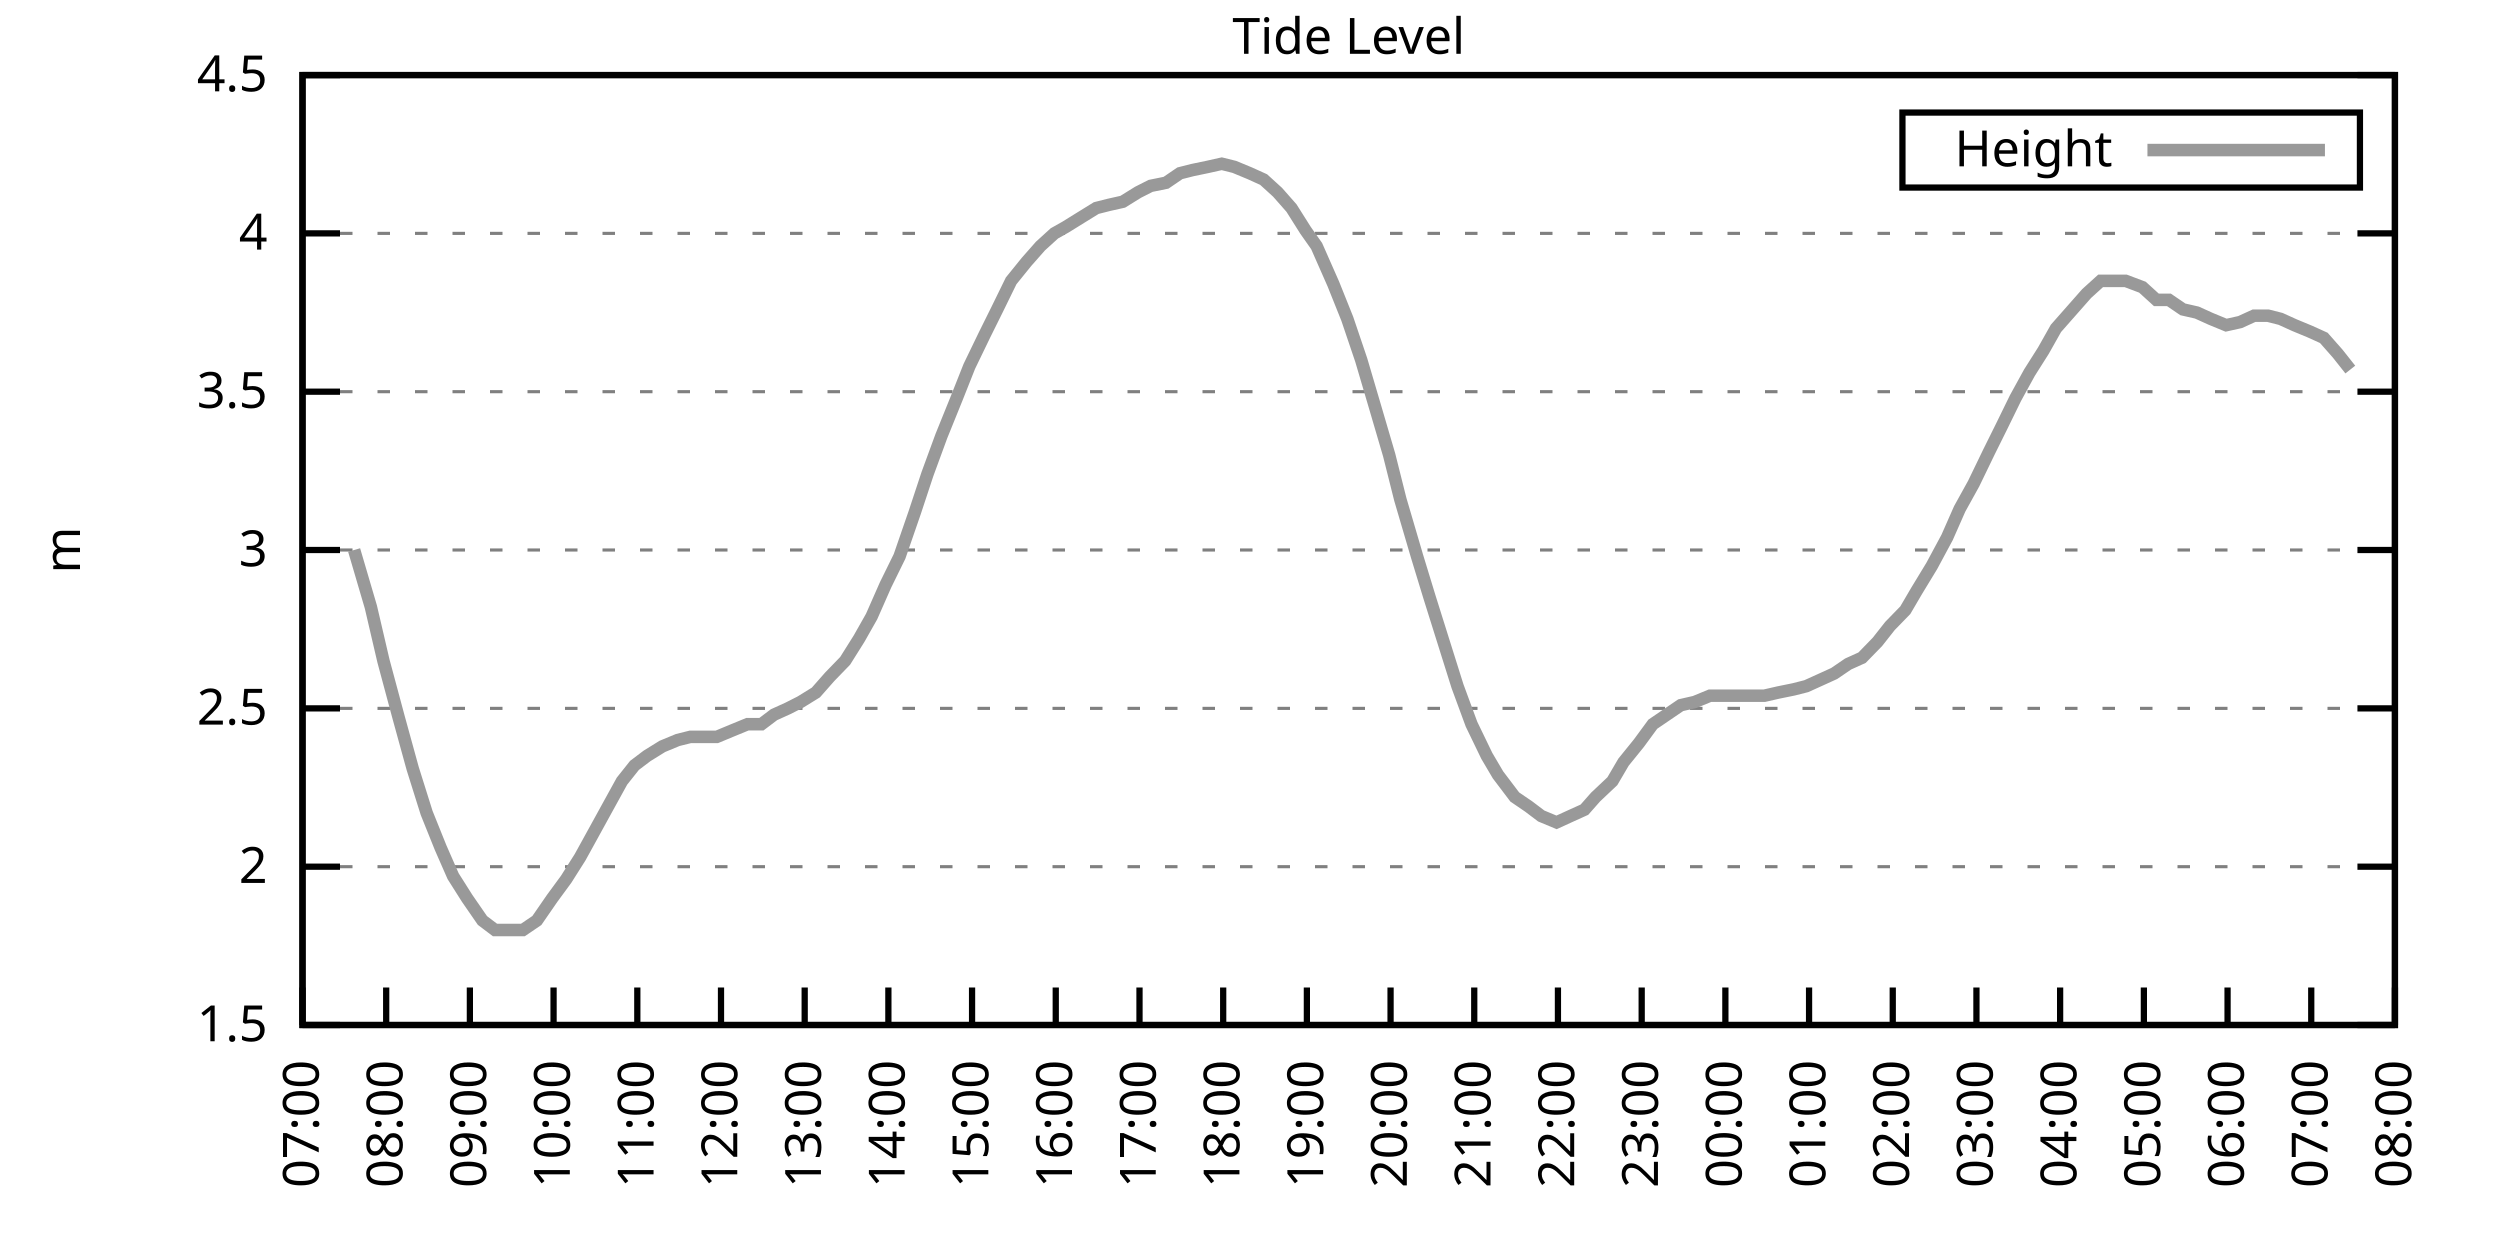
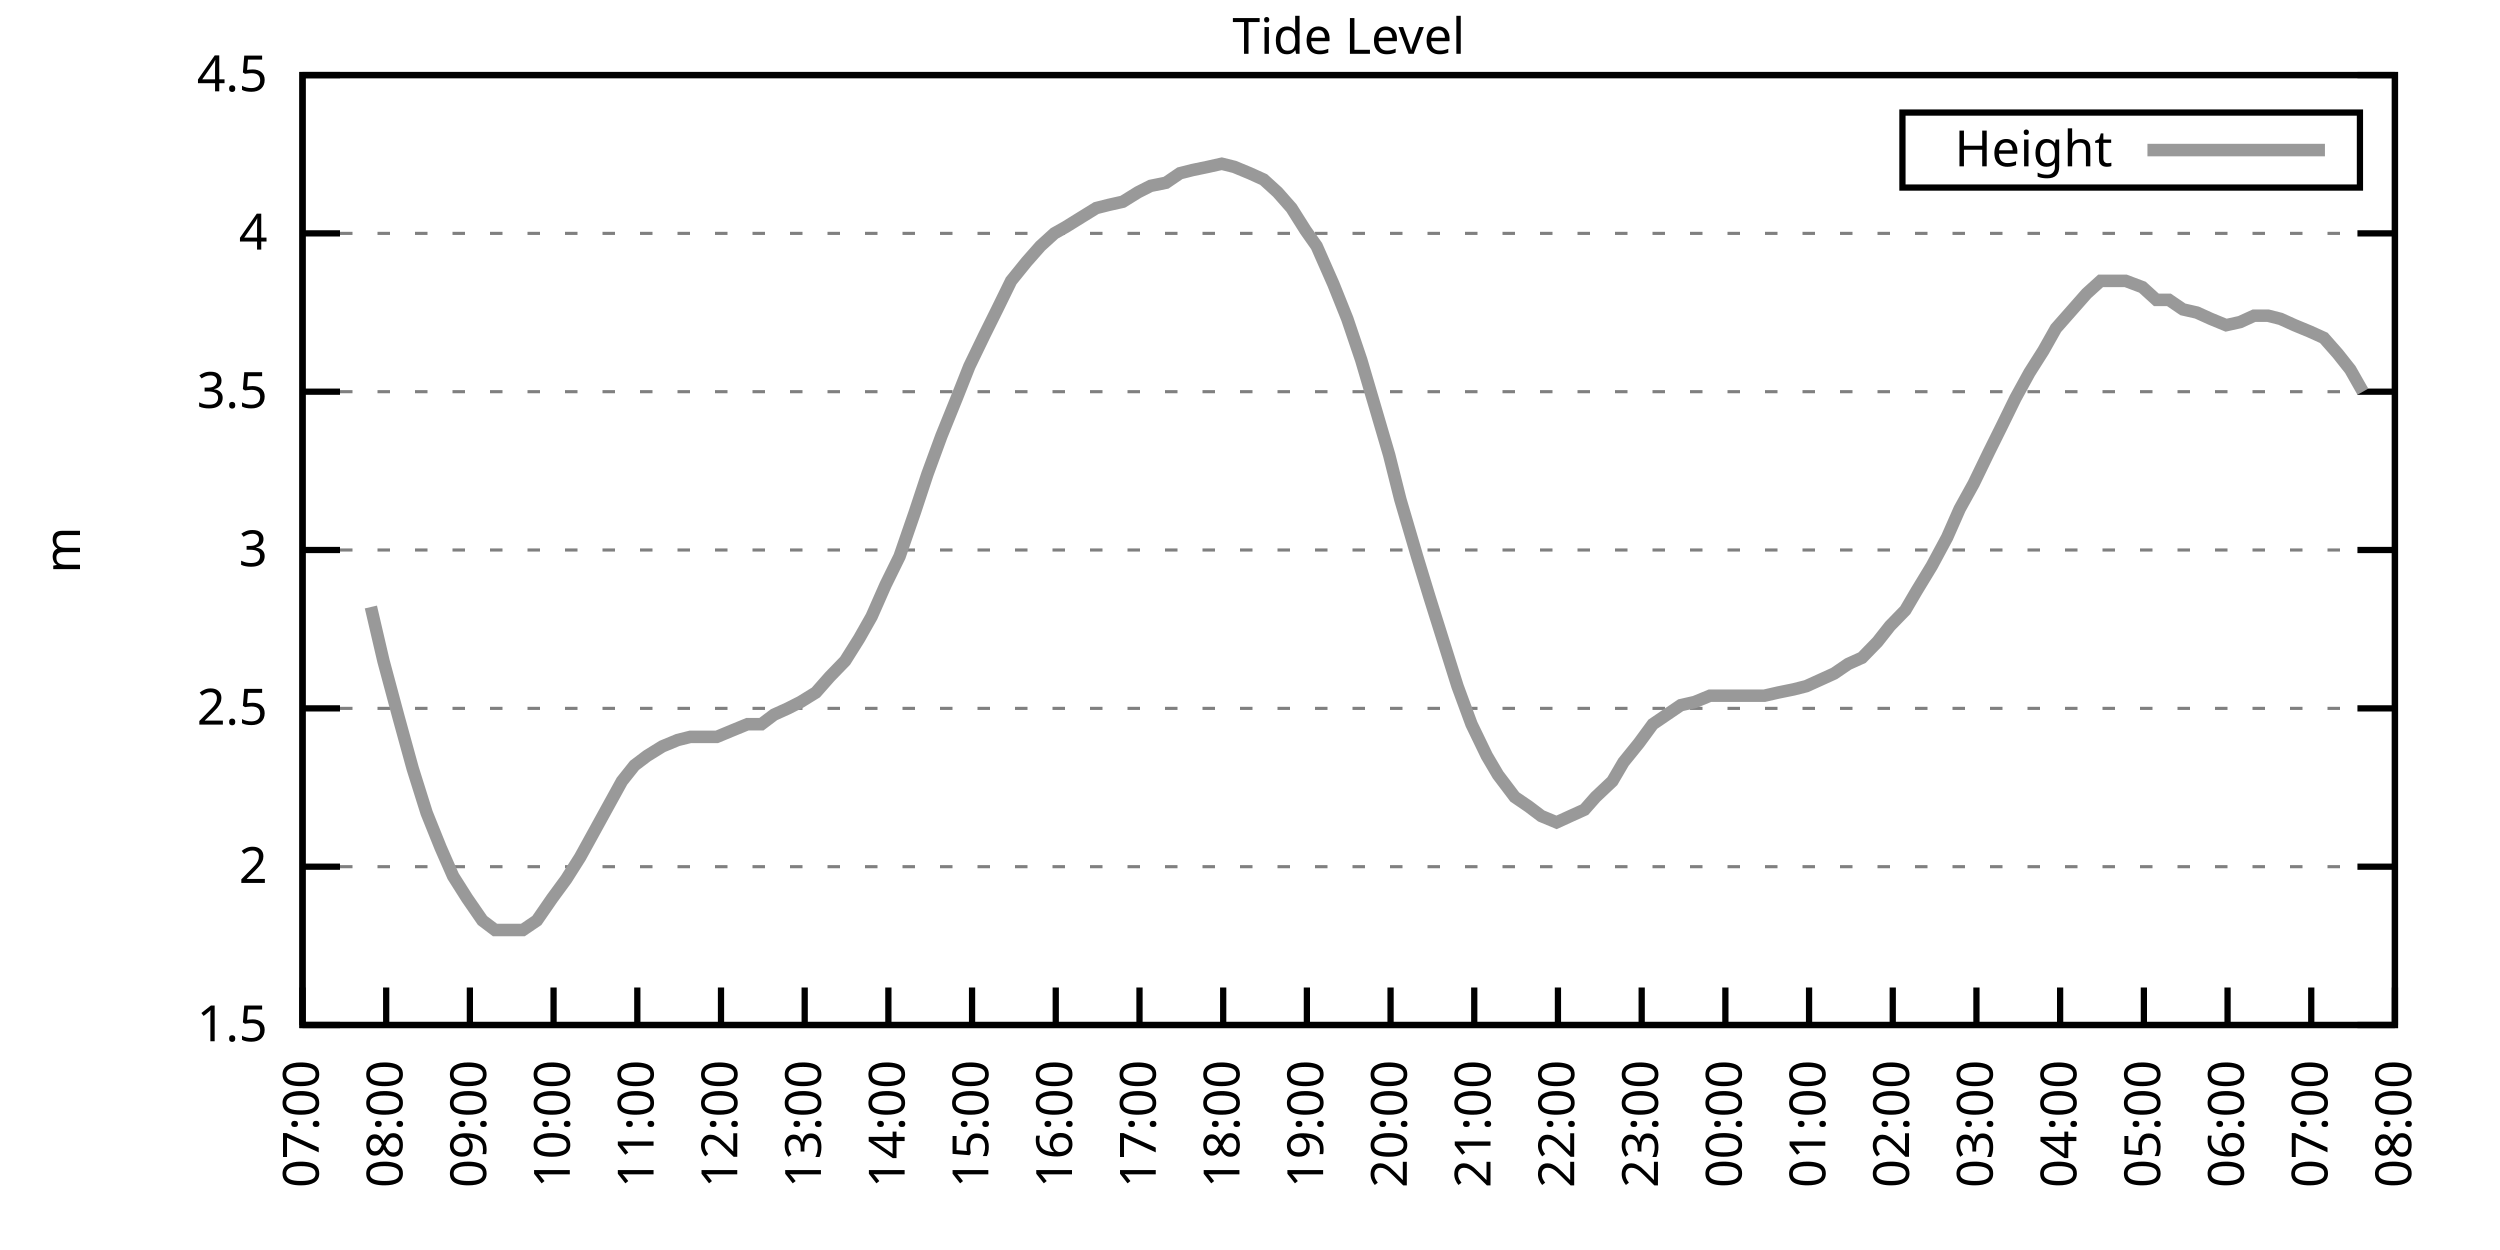
<svg xmlns="http://www.w3.org/2000/svg" xmlns:xlink="http://www.w3.org/1999/xlink" width="400" height="200" viewBox="0 0 400 200">
  <g id="gnuplot_canvas">
    <rect x="0" y="0" width="400" height="200" fill="none" />
    <defs>
      <circle id="gpDot" r="0.5" stroke-width="0.5" stroke="currentColor" />
      <path id="gpPt0" stroke-width="0.333" stroke="currentColor" d="M-1,0 h2 M0,-1 v2" />
      <path id="gpPt1" stroke-width="0.333" stroke="currentColor" d="M-1,-1 L1,1 M1,-1 L-1,1" />
      <path id="gpPt2" stroke-width="0.333" stroke="currentColor" d="M-1,0 L1,0 M0,-1 L0,1 M-1,-1 L1,1 M-1,1 L1,-1" />
      <rect id="gpPt3" stroke-width="0.333" stroke="currentColor" x="-1" y="-1" width="2" height="2" />
      <rect id="gpPt4" stroke-width="0.333" stroke="currentColor" fill="currentColor" x="-1" y="-1" width="2" height="2" />
      <circle id="gpPt5" stroke-width="0.333" stroke="currentColor" cx="0" cy="0" r="1" />
      <use xlink:href="#gpPt5" id="gpPt6" fill="currentColor" stroke="none" />
      <path id="gpPt7" stroke-width="0.333" stroke="currentColor" d="M0,-1.33 L-1.33,0.67 L1.33,0.67 z" />
      <use xlink:href="#gpPt7" id="gpPt8" fill="currentColor" stroke="none" />
      <use xlink:href="#gpPt7" id="gpPt9" stroke="currentColor" transform="rotate(180)" />
      <use xlink:href="#gpPt9" id="gpPt10" fill="currentColor" stroke="none" />
      <use xlink:href="#gpPt3" id="gpPt11" stroke="currentColor" transform="rotate(45)" />
      <use xlink:href="#gpPt11" id="gpPt12" fill="currentColor" stroke="none" />
      <path id="gpPt13" stroke-width="0.333" stroke="currentColor" d="M0,1.330 L1.265,0.411 L0.782,-1.067 L-0.782,-1.076 L-1.265,0.411 z" />
      <use xlink:href="#gpPt13" id="gpPt14" fill="currentColor" stroke="none" />
      <filter id="textbox" filterUnits="objectBoundingBox" x="0" y="0" height="1" width="1">
        <feFlood flood-color="white" flood-opacity="1" result="bgnd" />
        <feComposite in="SourceGraphic" in2="bgnd" operator="atop" />
      </filter>
      <filter id="greybox" filterUnits="objectBoundingBox" x="0" y="0" height="1" width="1">
        <feFlood flood-color="lightgrey" flood-opacity="1" result="grey" />
        <feComposite in="SourceGraphic" in2="grey" operator="atop" />
      </filter>
    </defs>
    <g fill="none" color="white" stroke="currentColor" stroke-width="1.00" stroke-linecap="butt" stroke-linejoin="miter">
</g>
    <g fill="none" color="black" stroke="currentColor" stroke-width="1.00" stroke-linecap="butt" stroke-linejoin="miter">
      <g stroke="none" shape-rendering="crispEdges">
        <polygon fill="rgb(255, 255, 255)" points="48.40,164.00 383.18,164.00 383.18,12.02 48.40,12.02 " />
      </g>
    </g>
    <g fill="none" color="black" stroke="currentColor" stroke-width="1.00" stroke-linecap="butt" stroke-linejoin="miter">
</g>
    <g fill="none" color="black" stroke="black" stroke-width="0.50" stroke-linecap="butt" stroke-linejoin="miter">
</g>
    <g fill="none" color="gray" stroke="currentColor" stroke-width="0.50" stroke-linecap="butt" stroke-linejoin="miter">
      <path stroke="gray" stroke-dasharray="2,4" class="gridline" d="M48.40,164.00 L383.19,164.00  " />
    </g>
    <g fill="none" color="gray" stroke="gray" stroke-width="1.00" stroke-linecap="butt" stroke-linejoin="miter">
</g>
    <g fill="none" color="black" stroke="currentColor" stroke-width="1.00" stroke-linecap="butt" stroke-linejoin="miter">
      <path stroke="black" d="M48.40,164.00 L54.40,164.00 M383.19,164.00 L377.19,164.00  " />
      <g transform="translate(42.80,166.60)" stroke="none" fill="black" font-family="Sans" font-size="8.00" text-anchor="end">
        <text>
          <tspan font-family="Sans"> 1.5</tspan>
        </text>
      </g>
    </g>
    <g fill="none" color="black" stroke="currentColor" stroke-width="1.00" stroke-linecap="butt" stroke-linejoin="miter">
</g>
    <g fill="none" color="black" stroke="black" stroke-width="0.50" stroke-linecap="butt" stroke-linejoin="miter">
</g>
    <g fill="none" color="gray" stroke="currentColor" stroke-width="0.50" stroke-linecap="butt" stroke-linejoin="miter">
      <path stroke="gray" stroke-dasharray="2,4" class="gridline" d="M48.40,138.67 L383.19,138.67  " />
    </g>
    <g fill="none" color="gray" stroke="gray" stroke-width="1.00" stroke-linecap="butt" stroke-linejoin="miter">
</g>
    <g fill="none" color="black" stroke="currentColor" stroke-width="1.00" stroke-linecap="butt" stroke-linejoin="miter">
      <path stroke="black" d="M48.40,138.67 L54.40,138.67 M383.19,138.67 L377.19,138.67  " />
      <g transform="translate(42.80,141.27)" stroke="none" fill="black" font-family="Sans" font-size="8.00" text-anchor="end">
        <text>
          <tspan font-family="Sans"> 2</tspan>
        </text>
      </g>
    </g>
    <g fill="none" color="black" stroke="currentColor" stroke-width="1.00" stroke-linecap="butt" stroke-linejoin="miter">
</g>
    <g fill="none" color="black" stroke="black" stroke-width="0.50" stroke-linecap="butt" stroke-linejoin="miter">
</g>
    <g fill="none" color="gray" stroke="currentColor" stroke-width="0.50" stroke-linecap="butt" stroke-linejoin="miter">
      <path stroke="gray" stroke-dasharray="2,4" class="gridline" d="M48.40,113.34 L383.19,113.34  " />
    </g>
    <g fill="none" color="gray" stroke="gray" stroke-width="1.00" stroke-linecap="butt" stroke-linejoin="miter">
</g>
    <g fill="none" color="black" stroke="currentColor" stroke-width="1.00" stroke-linecap="butt" stroke-linejoin="miter">
      <path stroke="black" d="M48.40,113.34 L54.40,113.34 M383.19,113.34 L377.19,113.34  " />
      <g transform="translate(42.80,115.94)" stroke="none" fill="black" font-family="Sans" font-size="8.00" text-anchor="end">
        <text>
          <tspan font-family="Sans"> 2.5</tspan>
        </text>
      </g>
    </g>
    <g fill="none" color="black" stroke="currentColor" stroke-width="1.00" stroke-linecap="butt" stroke-linejoin="miter">
</g>
    <g fill="none" color="black" stroke="black" stroke-width="0.50" stroke-linecap="butt" stroke-linejoin="miter">
</g>
    <g fill="none" color="gray" stroke="currentColor" stroke-width="0.50" stroke-linecap="butt" stroke-linejoin="miter">
      <path stroke="gray" stroke-dasharray="2,4" class="gridline" d="M48.40,88.00 L383.19,88.00  " />
    </g>
    <g fill="none" color="gray" stroke="gray" stroke-width="1.00" stroke-linecap="butt" stroke-linejoin="miter">
</g>
    <g fill="none" color="black" stroke="currentColor" stroke-width="1.00" stroke-linecap="butt" stroke-linejoin="miter">
      <path stroke="black" d="M48.40,88.00 L54.40,88.00 M383.19,88.00 L377.19,88.00  " />
      <g transform="translate(42.80,90.60)" stroke="none" fill="black" font-family="Sans" font-size="8.00" text-anchor="end">
        <text>
          <tspan font-family="Sans"> 3</tspan>
        </text>
      </g>
    </g>
    <g fill="none" color="black" stroke="currentColor" stroke-width="1.00" stroke-linecap="butt" stroke-linejoin="miter">
</g>
    <g fill="none" color="black" stroke="black" stroke-width="0.50" stroke-linecap="butt" stroke-linejoin="miter">
</g>
    <g fill="none" color="gray" stroke="currentColor" stroke-width="0.50" stroke-linecap="butt" stroke-linejoin="miter">
      <path stroke="gray" stroke-dasharray="2,4" class="gridline" d="M48.40,62.67 L383.19,62.67  " />
    </g>
    <g fill="none" color="gray" stroke="gray" stroke-width="1.00" stroke-linecap="butt" stroke-linejoin="miter">
</g>
    <g fill="none" color="black" stroke="currentColor" stroke-width="1.00" stroke-linecap="butt" stroke-linejoin="miter">
      <path stroke="black" d="M48.40,62.67 L54.40,62.67 M383.19,62.67 L377.19,62.67  " />
      <g transform="translate(42.80,65.27)" stroke="none" fill="black" font-family="Sans" font-size="8.00" text-anchor="end">
        <text>
          <tspan font-family="Sans"> 3.5</tspan>
        </text>
      </g>
    </g>
    <g fill="none" color="black" stroke="currentColor" stroke-width="1.00" stroke-linecap="butt" stroke-linejoin="miter">
</g>
    <g fill="none" color="black" stroke="black" stroke-width="0.50" stroke-linecap="butt" stroke-linejoin="miter">
</g>
    <g fill="none" color="gray" stroke="currentColor" stroke-width="0.50" stroke-linecap="butt" stroke-linejoin="miter">
      <path stroke="gray" stroke-dasharray="2,4" class="gridline" d="M48.40,37.34 L383.19,37.34  " />
    </g>
    <g fill="none" color="gray" stroke="gray" stroke-width="1.00" stroke-linecap="butt" stroke-linejoin="miter">
</g>
    <g fill="none" color="black" stroke="currentColor" stroke-width="1.00" stroke-linecap="butt" stroke-linejoin="miter">
      <path stroke="black" d="M48.40,37.34 L54.40,37.34 M383.19,37.34 L377.19,37.34  " />
      <g transform="translate(42.80,39.94)" stroke="none" fill="black" font-family="Sans" font-size="8.00" text-anchor="end">
        <text>
          <tspan font-family="Sans"> 4</tspan>
        </text>
      </g>
    </g>
    <g fill="none" color="black" stroke="currentColor" stroke-width="1.00" stroke-linecap="butt" stroke-linejoin="miter">
</g>
    <g fill="none" color="black" stroke="black" stroke-width="0.50" stroke-linecap="butt" stroke-linejoin="miter">
</g>
    <g fill="none" color="gray" stroke="currentColor" stroke-width="0.50" stroke-linecap="butt" stroke-linejoin="miter">
      <path stroke="gray" stroke-dasharray="2,4" class="gridline" d="M48.40,12.01 L383.19,12.01  " />
    </g>
    <g fill="none" color="gray" stroke="gray" stroke-width="1.00" stroke-linecap="butt" stroke-linejoin="miter">
</g>
    <g fill="none" color="black" stroke="currentColor" stroke-width="1.00" stroke-linecap="butt" stroke-linejoin="miter">
      <path stroke="black" d="M48.40,12.01 L54.40,12.01 M383.19,12.01 L377.19,12.01  " />
      <g transform="translate(42.80,14.61)" stroke="none" fill="black" font-family="Sans" font-size="8.00" text-anchor="end">
        <text>
          <tspan font-family="Sans"> 4.5</tspan>
        </text>
      </g>
    </g>
    <g fill="none" color="black" stroke="currentColor" stroke-width="1.00" stroke-linecap="butt" stroke-linejoin="miter">
      <path stroke="black" d="M48.40,164.00 L48.40,158.00  " />
      <g transform="translate(51.00,169.60) rotate(270.00)" stroke="none" fill="black" font-family="Sans" font-size="8.00" text-anchor="end">
        <text>
          <tspan font-family="Sans">07:00</tspan>
        </text>
      </g>
    </g>
    <g fill="none" color="black" stroke="currentColor" stroke-width="1.00" stroke-linecap="butt" stroke-linejoin="miter">
      <path stroke="black" d="M61.79,164.00 L61.79,158.00  " />
      <g transform="translate(64.39,169.60) rotate(270.00)" stroke="none" fill="black" font-family="Sans" font-size="8.00" text-anchor="end">
        <text>
          <tspan font-family="Sans">08:00</tspan>
        </text>
      </g>
    </g>
    <g fill="none" color="black" stroke="currentColor" stroke-width="1.00" stroke-linecap="butt" stroke-linejoin="miter">
      <path stroke="black" d="M75.18,164.00 L75.18,158.00  " />
      <g transform="translate(77.78,169.60) rotate(270.00)" stroke="none" fill="black" font-family="Sans" font-size="8.00" text-anchor="end">
        <text>
          <tspan font-family="Sans">09:00</tspan>
        </text>
      </g>
    </g>
    <g fill="none" color="black" stroke="currentColor" stroke-width="1.00" stroke-linecap="butt" stroke-linejoin="miter">
      <path stroke="black" d="M88.57,164.00 L88.57,158.00  " />
      <g transform="translate(91.17,169.60) rotate(270.00)" stroke="none" fill="black" font-family="Sans" font-size="8.00" text-anchor="end">
        <text>
          <tspan font-family="Sans">10:00</tspan>
        </text>
      </g>
    </g>
    <g fill="none" color="black" stroke="currentColor" stroke-width="1.00" stroke-linecap="butt" stroke-linejoin="miter">
      <path stroke="black" d="M101.97,164.00 L101.97,158.00  " />
      <g transform="translate(104.57,169.60) rotate(270.00)" stroke="none" fill="black" font-family="Sans" font-size="8.00" text-anchor="end">
        <text>
          <tspan font-family="Sans">11:00</tspan>
        </text>
      </g>
    </g>
    <g fill="none" color="black" stroke="currentColor" stroke-width="1.00" stroke-linecap="butt" stroke-linejoin="miter">
      <path stroke="black" d="M115.36,164.00 L115.36,158.00  " />
      <g transform="translate(117.96,169.60) rotate(270.00)" stroke="none" fill="black" font-family="Sans" font-size="8.00" text-anchor="end">
        <text>
          <tspan font-family="Sans">12:00</tspan>
        </text>
      </g>
    </g>
    <g fill="none" color="black" stroke="currentColor" stroke-width="1.00" stroke-linecap="butt" stroke-linejoin="miter">
      <path stroke="black" d="M128.75,164.00 L128.75,158.00  " />
      <g transform="translate(131.35,169.60) rotate(270.00)" stroke="none" fill="black" font-family="Sans" font-size="8.00" text-anchor="end">
        <text>
          <tspan font-family="Sans">13:00</tspan>
        </text>
      </g>
    </g>
    <g fill="none" color="black" stroke="currentColor" stroke-width="1.00" stroke-linecap="butt" stroke-linejoin="miter">
      <path stroke="black" d="M142.14,164.00 L142.14,158.00  " />
      <g transform="translate(144.74,169.60) rotate(270.00)" stroke="none" fill="black" font-family="Sans" font-size="8.00" text-anchor="end">
        <text>
          <tspan font-family="Sans">14:00</tspan>
        </text>
      </g>
    </g>
    <g fill="none" color="black" stroke="currentColor" stroke-width="1.00" stroke-linecap="butt" stroke-linejoin="miter">
      <path stroke="black" d="M155.53,164.00 L155.53,158.00  " />
      <g transform="translate(158.13,169.60) rotate(270.00)" stroke="none" fill="black" font-family="Sans" font-size="8.00" text-anchor="end">
        <text>
          <tspan font-family="Sans">15:00</tspan>
        </text>
      </g>
    </g>
    <g fill="none" color="black" stroke="currentColor" stroke-width="1.00" stroke-linecap="butt" stroke-linejoin="miter">
      <path stroke="black" d="M168.92,164.00 L168.92,158.00  " />
      <g transform="translate(171.52,169.60) rotate(270.00)" stroke="none" fill="black" font-family="Sans" font-size="8.00" text-anchor="end">
        <text>
          <tspan font-family="Sans">16:00</tspan>
        </text>
      </g>
    </g>
    <g fill="none" color="black" stroke="currentColor" stroke-width="1.00" stroke-linecap="butt" stroke-linejoin="miter">
      <path stroke="black" d="M182.32,164.00 L182.32,158.00  " />
      <g transform="translate(184.92,169.60) rotate(270.00)" stroke="none" fill="black" font-family="Sans" font-size="8.00" text-anchor="end">
        <text>
          <tspan font-family="Sans">17:00</tspan>
        </text>
      </g>
    </g>
    <g fill="none" color="black" stroke="currentColor" stroke-width="1.00" stroke-linecap="butt" stroke-linejoin="miter">
      <path stroke="black" d="M195.71,164.00 L195.71,158.00  " />
      <g transform="translate(198.31,169.60) rotate(270.00)" stroke="none" fill="black" font-family="Sans" font-size="8.00" text-anchor="end">
        <text>
          <tspan font-family="Sans">18:00</tspan>
        </text>
      </g>
    </g>
    <g fill="none" color="black" stroke="currentColor" stroke-width="1.00" stroke-linecap="butt" stroke-linejoin="miter">
      <path stroke="black" d="M209.10,164.00 L209.10,158.00  " />
      <g transform="translate(211.70,169.60) rotate(270.00)" stroke="none" fill="black" font-family="Sans" font-size="8.00" text-anchor="end">
        <text>
          <tspan font-family="Sans">19:00</tspan>
        </text>
      </g>
    </g>
    <g fill="none" color="black" stroke="currentColor" stroke-width="1.00" stroke-linecap="butt" stroke-linejoin="miter">
      <path stroke="black" d="M222.49,164.00 L222.49,158.00  " />
      <g transform="translate(225.09,169.60) rotate(270.00)" stroke="none" fill="black" font-family="Sans" font-size="8.00" text-anchor="end">
        <text>
          <tspan font-family="Sans">20:00</tspan>
        </text>
      </g>
    </g>
    <g fill="none" color="black" stroke="currentColor" stroke-width="1.00" stroke-linecap="butt" stroke-linejoin="miter">
      <path stroke="black" d="M235.88,164.00 L235.88,158.00  " />
      <g transform="translate(238.48,169.60) rotate(270.00)" stroke="none" fill="black" font-family="Sans" font-size="8.00" text-anchor="end">
        <text>
          <tspan font-family="Sans">21:00</tspan>
        </text>
      </g>
    </g>
    <g fill="none" color="black" stroke="currentColor" stroke-width="1.00" stroke-linecap="butt" stroke-linejoin="miter">
      <path stroke="black" d="M249.27,164.00 L249.27,158.00  " />
      <g transform="translate(251.87,169.60) rotate(270.00)" stroke="none" fill="black" font-family="Sans" font-size="8.00" text-anchor="end">
        <text>
          <tspan font-family="Sans">22:00</tspan>
        </text>
      </g>
    </g>
    <g fill="none" color="black" stroke="currentColor" stroke-width="1.00" stroke-linecap="butt" stroke-linejoin="miter">
      <path stroke="black" d="M262.67,164.00 L262.67,158.00  " />
      <g transform="translate(265.27,169.60) rotate(270.00)" stroke="none" fill="black" font-family="Sans" font-size="8.00" text-anchor="end">
        <text>
          <tspan font-family="Sans">23:00</tspan>
        </text>
      </g>
    </g>
    <g fill="none" color="black" stroke="currentColor" stroke-width="1.00" stroke-linecap="butt" stroke-linejoin="miter">
      <path stroke="black" d="M276.06,164.00 L276.06,158.00  " />
      <g transform="translate(278.66,169.60) rotate(270.00)" stroke="none" fill="black" font-family="Sans" font-size="8.00" text-anchor="end">
        <text>
          <tspan font-family="Sans">00:00</tspan>
        </text>
      </g>
    </g>
    <g fill="none" color="black" stroke="currentColor" stroke-width="1.00" stroke-linecap="butt" stroke-linejoin="miter">
      <path stroke="black" d="M289.45,164.00 L289.45,158.00  " />
      <g transform="translate(292.05,169.60) rotate(270.00)" stroke="none" fill="black" font-family="Sans" font-size="8.00" text-anchor="end">
        <text>
          <tspan font-family="Sans">01:00</tspan>
        </text>
      </g>
    </g>
    <g fill="none" color="black" stroke="currentColor" stroke-width="1.00" stroke-linecap="butt" stroke-linejoin="miter">
      <path stroke="black" d="M302.84,164.00 L302.84,158.00  " />
      <g transform="translate(305.44,169.60) rotate(270.00)" stroke="none" fill="black" font-family="Sans" font-size="8.00" text-anchor="end">
        <text>
          <tspan font-family="Sans">02:00</tspan>
        </text>
      </g>
    </g>
    <g fill="none" color="black" stroke="currentColor" stroke-width="1.00" stroke-linecap="butt" stroke-linejoin="miter">
      <path stroke="black" d="M316.23,164.00 L316.23,158.00  " />
      <g transform="translate(318.83,169.60) rotate(270.00)" stroke="none" fill="black" font-family="Sans" font-size="8.00" text-anchor="end">
        <text>
          <tspan font-family="Sans">03:00</tspan>
        </text>
      </g>
    </g>
    <g fill="none" color="black" stroke="currentColor" stroke-width="1.00" stroke-linecap="butt" stroke-linejoin="miter">
      <path stroke="black" d="M329.62,164.00 L329.62,158.00  " />
      <g transform="translate(332.22,169.60) rotate(270.00)" stroke="none" fill="black" font-family="Sans" font-size="8.00" text-anchor="end">
        <text>
          <tspan font-family="Sans">04:00</tspan>
        </text>
      </g>
    </g>
    <g fill="none" color="black" stroke="currentColor" stroke-width="1.00" stroke-linecap="butt" stroke-linejoin="miter">
      <path stroke="black" d="M343.02,164.00 L343.02,158.00  " />
      <g transform="translate(345.62,169.60) rotate(270.00)" stroke="none" fill="black" font-family="Sans" font-size="8.00" text-anchor="end">
        <text>
          <tspan font-family="Sans">05:00</tspan>
        </text>
      </g>
    </g>
    <g fill="none" color="black" stroke="currentColor" stroke-width="1.00" stroke-linecap="butt" stroke-linejoin="miter">
      <path stroke="black" d="M356.41,164.00 L356.41,158.00  " />
      <g transform="translate(359.01,169.60) rotate(270.00)" stroke="none" fill="black" font-family="Sans" font-size="8.00" text-anchor="end">
        <text>
          <tspan font-family="Sans">06:00</tspan>
        </text>
      </g>
    </g>
    <g fill="none" color="black" stroke="currentColor" stroke-width="1.00" stroke-linecap="butt" stroke-linejoin="miter">
      <path stroke="black" d="M369.80,164.00 L369.80,158.00  " />
      <g transform="translate(372.40,169.60) rotate(270.00)" stroke="none" fill="black" font-family="Sans" font-size="8.00" text-anchor="end">
        <text>
          <tspan font-family="Sans">07:00</tspan>
        </text>
      </g>
    </g>
    <g fill="none" color="black" stroke="currentColor" stroke-width="1.00" stroke-linecap="butt" stroke-linejoin="miter">
      <path stroke="black" d="M383.19,164.00 L383.19,158.00  " />
      <g transform="translate(385.79,169.60) rotate(270.00)" stroke="none" fill="black" font-family="Sans" font-size="8.00" text-anchor="end">
        <text>
          <tspan font-family="Sans">08:00</tspan>
        </text>
      </g>
    </g>
    <g fill="none" color="black" stroke="currentColor" stroke-width="1.00" stroke-linecap="butt" stroke-linejoin="miter">
</g>
    <g fill="none" color="black" stroke="currentColor" stroke-width="1.00" stroke-linecap="butt" stroke-linejoin="miter">
      <path stroke="black" d="M48.40,12.01 L48.40,164.00 L383.19,164.00 L383.19,12.01 L48.40,12.01 Z  " />
    </g>
    <g fill="none" color="black" stroke="currentColor" stroke-width="1.00" stroke-linecap="butt" stroke-linejoin="miter">
</g>
    <g fill="none" color="black" stroke="currentColor" stroke-width="1.00" stroke-linecap="butt" stroke-linejoin="miter">
      <path stroke="black" d="M304.39,30.01 L304.39,18.01 L377.59,18.01 L377.59,30.01 L304.39,30.01 Z  " />
    </g>
    <g id="Tide_level_plot_1">
      <g fill="none" color="white" stroke="black" stroke-width="2.00" stroke-linecap="butt" stroke-linejoin="miter">
</g>
      <g fill="none" color="black" stroke="currentColor" stroke-width="2.00" stroke-linecap="butt" stroke-linejoin="miter">
        <g transform="translate(337.99,26.61)" stroke="none" fill="black" font-family="Sans" font-size="8.00" text-anchor="end">
          <text>
            <tspan font-family="Sans">Height</tspan>
          </text>
        </g>
      </g>
      <g fill="none" color="black" stroke="currentColor" stroke-width="2.00" stroke-linecap="butt" stroke-linejoin="miter">
-         <path stroke="rgb(153, 153, 153)" d="M343.59,24.01 L371.99,24.01 M56.66,88.00 L59.34,97.12 L61.35,105.74 L63.80,114.86 L66.03,122.96 L68.26,130.06   L70.50,135.63 L72.50,140.19 L74.74,143.73 L77.19,147.28 L79.20,148.80 L81.43,148.80 L83.66,148.80 L85.90,147.28   L88.35,143.73 L90.58,140.69 L92.82,137.15 L95.05,133.10 L97.28,129.04 L99.51,124.99 L101.52,122.46 L103.53,120.94   L105.98,119.42 L108.44,118.40 L110.45,117.90 L112.46,117.90 L114.69,117.90 L117.14,116.88 L119.60,115.87 L121.83,115.87   L123.84,114.35 L126.07,113.34 L128.08,112.32 L130.54,110.80 L132.77,108.27 L135.22,105.74 L137.45,102.19 L139.46,98.64   L141.69,93.58 L143.93,89.02 L146.38,81.93 L148.39,75.85 L150.62,69.77 L153.08,63.69 L155.09,58.62 L157.54,53.55   L159.55,49.50 L161.78,44.94 L164.24,41.90 L166.47,39.37 L168.70,37.34 L170.49,36.33 L172.94,34.81 L175.40,33.29   L177.41,32.78 L179.64,32.28 L182.09,30.76 L184.10,29.74 L186.56,29.24 L188.79,27.72 L190.80,27.21 L193.25,26.70   L195.48,26.20 L197.49,26.70 L199.95,27.72 L202.18,28.73 L204.41,30.76 L206.64,33.29 L208.88,36.84 L210.66,39.37   L213.34,45.45 L215.57,51.02 L217.80,57.61 L220.04,65.21 L222.27,72.81 L224.05,79.90 L226.73,89.02 L228.74,95.60   L230.97,102.70 L233.20,109.79 L235.44,115.87 L237.89,120.94 L239.68,123.98 L242.36,127.52 L244.59,129.04 L246.60,130.56   L249.05,131.58 L251.28,130.56 L253.51,129.55 L255.30,127.52 L257.98,124.99 L259.76,121.95 L262.22,118.91 L264.45,115.87   L268.92,112.83 L271.15,112.32 L273.60,111.31 L275.61,111.31 L277.84,111.31 L280.07,111.31 L282.31,111.31 L284.54,110.80   L286.99,110.30 L289.00,109.79 L291.23,108.78 L293.47,107.76 L295.70,106.24 L297.93,105.23 L300.39,102.70 L302.39,100.16   L304.85,97.63 L306.63,94.59 L309.09,90.54 L311.54,85.98 L313.55,81.42 L315.79,77.37 L318.24,72.30 L320.25,68.25   L322.48,63.69 L324.71,59.63 L326.95,56.09 L328.95,52.54 L331.63,49.50 L333.86,46.97 L336.10,44.94 L338.10,44.94   L340.11,44.94 L342.79,45.95 L345.02,47.98 L347.03,47.98 L349.26,49.50 L351.50,50.01 L353.73,51.02 L356.18,52.03   L358.42,51.53 L360.65,50.51 L362.88,50.51 L364.89,51.02 L367.12,52.03 L369.58,53.05 L371.81,54.06 L374.04,56.59   L376.05,59.13  " />
+         <path stroke="rgb(153, 153, 153)" d="M343.59,24.01 L371.99,24.01 M59.34,97.12 L61.35,105.74 L63.80,114.86 L66.03,122.96 L68.26,130.06 L70.50,135.63   L72.50,140.19 L74.74,143.73 L77.19,147.28 L79.20,148.80 L81.43,148.80 L83.66,148.80 L85.90,147.28 L88.35,143.73   L90.58,140.69 L92.82,137.15 L95.05,133.10 L97.28,129.04 L99.51,124.99 L101.52,122.46 L103.53,120.94 L105.98,119.42   L108.44,118.40 L110.45,117.90 L112.46,117.90 L114.69,117.90 L117.14,116.88 L119.60,115.87 L121.83,115.87 L123.84,114.35   L126.07,113.34 L128.08,112.32 L130.54,110.80 L132.77,108.27 L135.22,105.74 L137.45,102.19 L139.46,98.64 L141.69,93.58   L143.93,89.02 L146.38,81.93 L148.39,75.85 L150.62,69.77 L153.08,63.69 L155.09,58.62 L157.54,53.55 L159.55,49.50   L161.78,44.94 L164.24,41.90 L166.47,39.37 L168.70,37.34 L170.49,36.33 L172.94,34.81 L175.40,33.29 L177.41,32.78   L179.64,32.28 L182.09,30.76 L184.10,29.74 L186.56,29.24 L188.79,27.72 L190.80,27.21 L193.25,26.70 L195.48,26.20   L197.49,26.70 L199.95,27.72 L202.18,28.73 L204.41,30.76 L206.64,33.29 L208.88,36.84 L210.66,39.37 L213.34,45.45   L215.57,51.02 L217.80,57.61 L220.04,65.21 L222.27,72.81 L224.05,79.90 L226.73,89.02 L228.74,95.60 L230.97,102.70   L233.20,109.79 L235.44,115.87 L237.89,120.94 L239.68,123.98 L242.36,127.52 L244.59,129.04 L246.60,130.56 L249.05,131.58   L251.28,130.56 L253.51,129.55 L255.30,127.52 L257.98,124.99 L259.76,121.95 L262.22,118.91 L264.45,115.87 L268.92,112.83   L271.15,112.32 L273.60,111.31 L275.61,111.31 L277.84,111.31 L280.07,111.31 L282.31,111.31 L284.54,110.80 L286.99,110.30   L289.00,109.79 L291.23,108.78 L293.47,107.76 L295.70,106.24 L297.93,105.23 L300.39,102.70 L302.39,100.16 L304.85,97.63   L306.63,94.59 L309.09,90.54 L311.54,85.98 L313.55,81.42 L315.79,77.37 L318.24,72.30 L320.25,68.25 L322.48,63.69   L324.71,59.63 L326.95,56.09 L328.95,52.54 L331.63,49.50 L333.86,46.97 L336.10,44.94 L338.10,44.94 L340.11,44.94   L342.79,45.95 L345.02,47.98 L347.03,47.98 L349.26,49.50 L351.50,50.01 L353.73,51.02 L356.18,52.03 L358.42,51.53   L360.65,50.51 L362.88,50.51 L364.89,51.02 L367.12,52.03 L369.58,53.05 L371.81,54.06 L374.04,56.59 L376.05,59.13   L378.06,62.67  " />
      </g>
    </g>
    <g fill="none" color="black" stroke="currentColor" stroke-width="2.00" stroke-linecap="butt" stroke-linejoin="miter">
</g>
    <g fill="none" color="black" stroke="black" stroke-width="1.00" stroke-linecap="butt" stroke-linejoin="miter">
</g>
    <g fill="none" color="black" stroke="currentColor" stroke-width="1.00" stroke-linecap="butt" stroke-linejoin="miter">
      <path stroke="black" d="M48.40,12.01 L48.40,164.00 L383.19,164.00 L383.19,12.01 L48.40,12.01 Z  " />
      <g transform="translate(12.80,88.01) rotate(270.00)" stroke="none" fill="black" font-family="Sans" font-size="8.00" text-anchor="middle">
        <text>
          <tspan font-family="Sans">m</tspan>
        </text>
      </g>
    </g>
    <g fill="none" color="black" stroke="currentColor" stroke-width="1.00" stroke-linecap="butt" stroke-linejoin="miter">
</g>
    <g fill="none" color="black" stroke="currentColor" stroke-width="1.00" stroke-linecap="butt" stroke-linejoin="miter">
      <g transform="translate(215.79,8.61)" stroke="none" fill="black" font-family="Sans" font-size="8.00" text-anchor="middle">
        <text>
          <tspan font-family="Sans">Tide Level</tspan>
        </text>
      </g>
    </g>
    <g fill="none" color="black" stroke="currentColor" stroke-width="1.00" stroke-linecap="butt" stroke-linejoin="miter">
</g>
  </g>
</svg>
